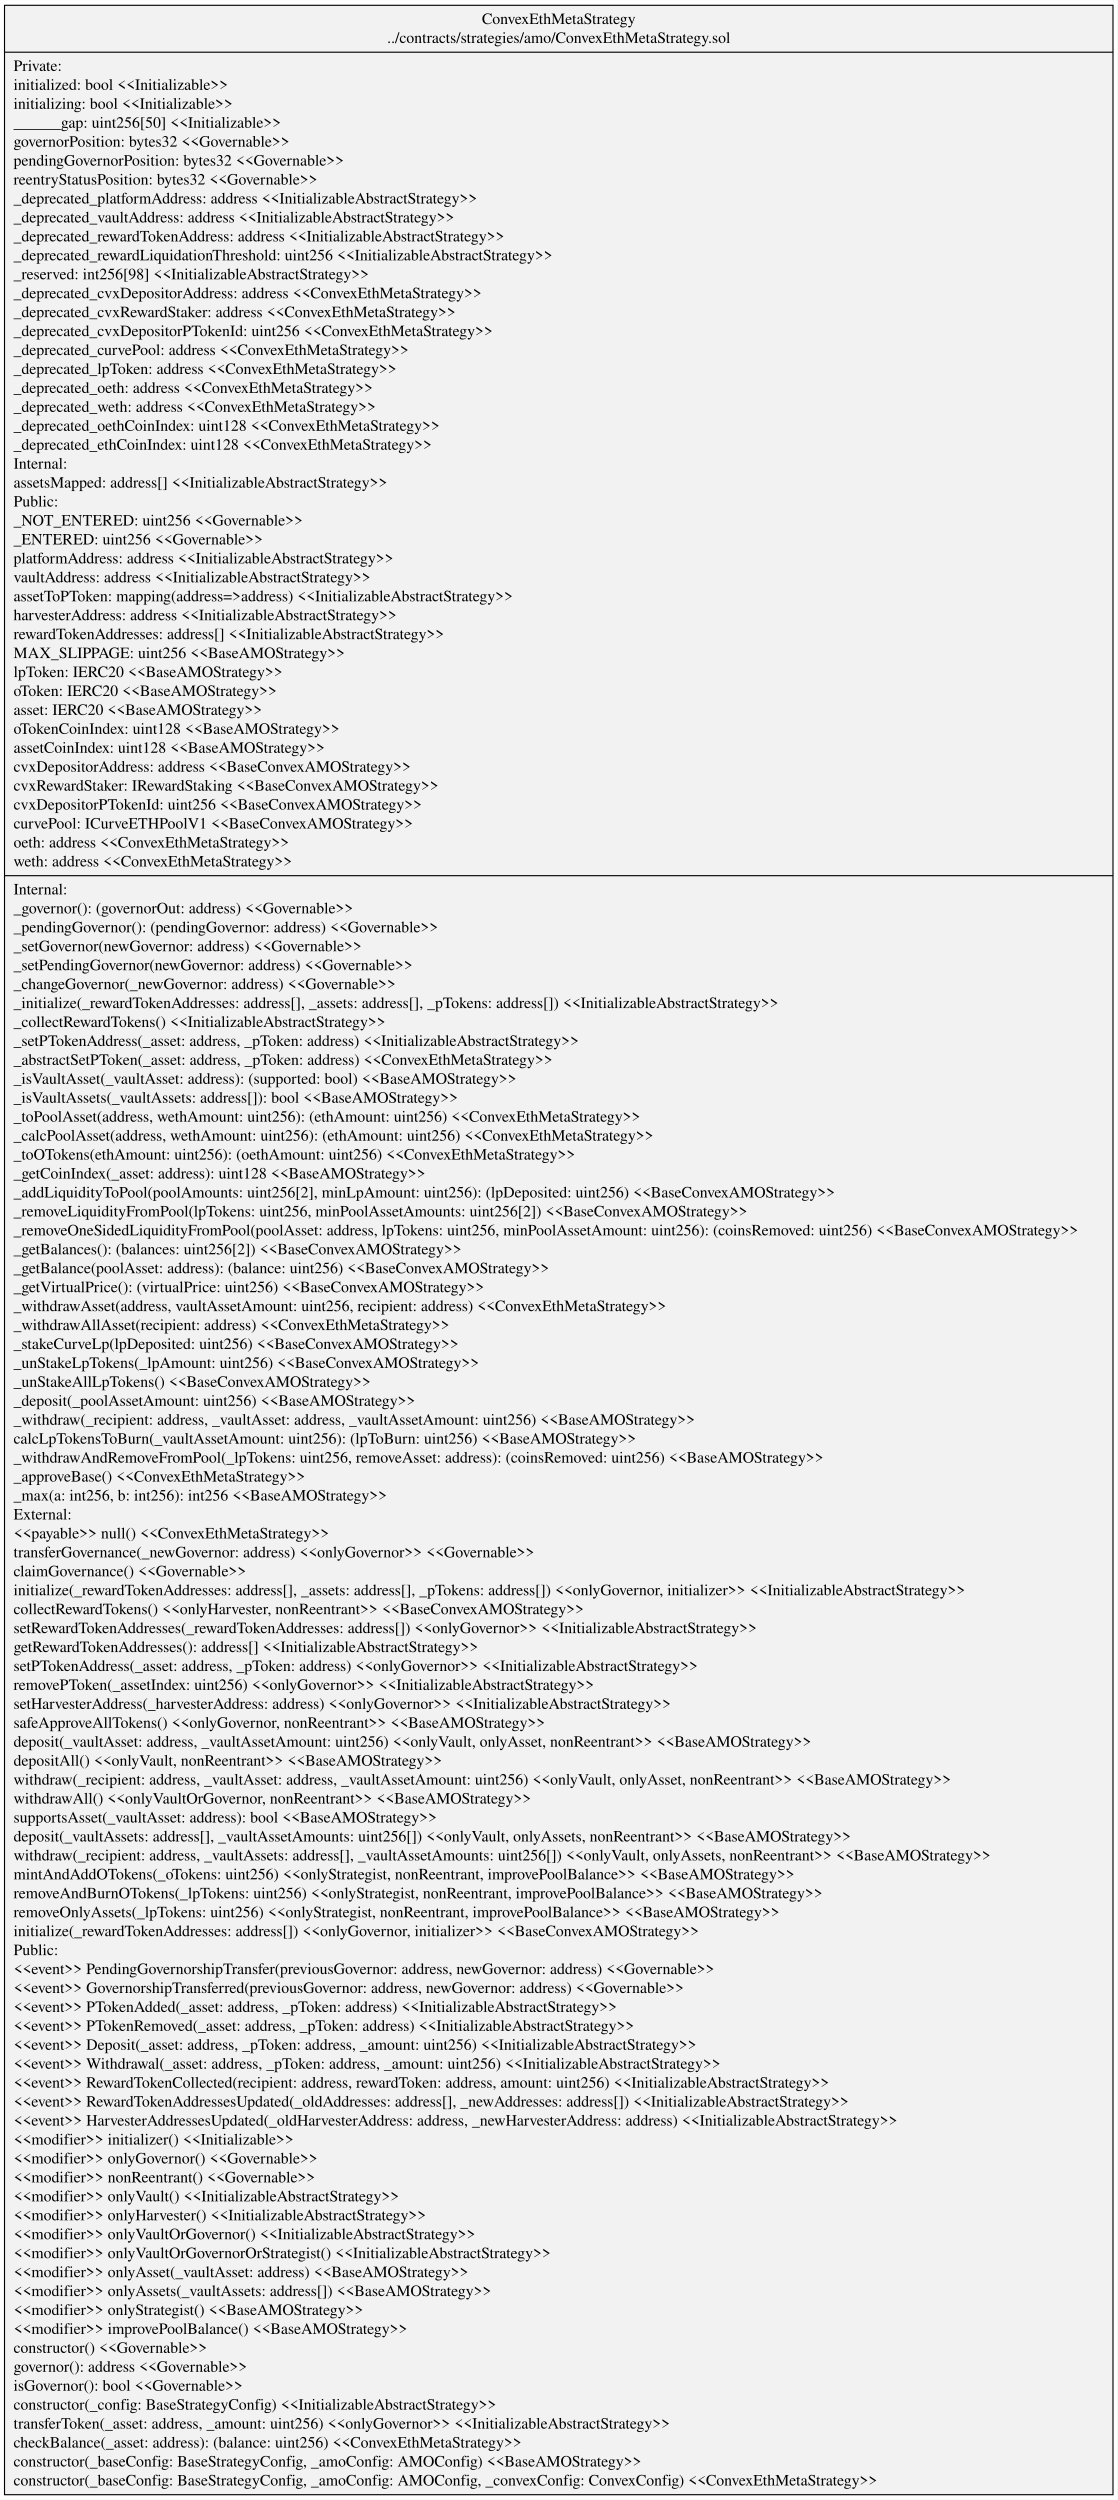
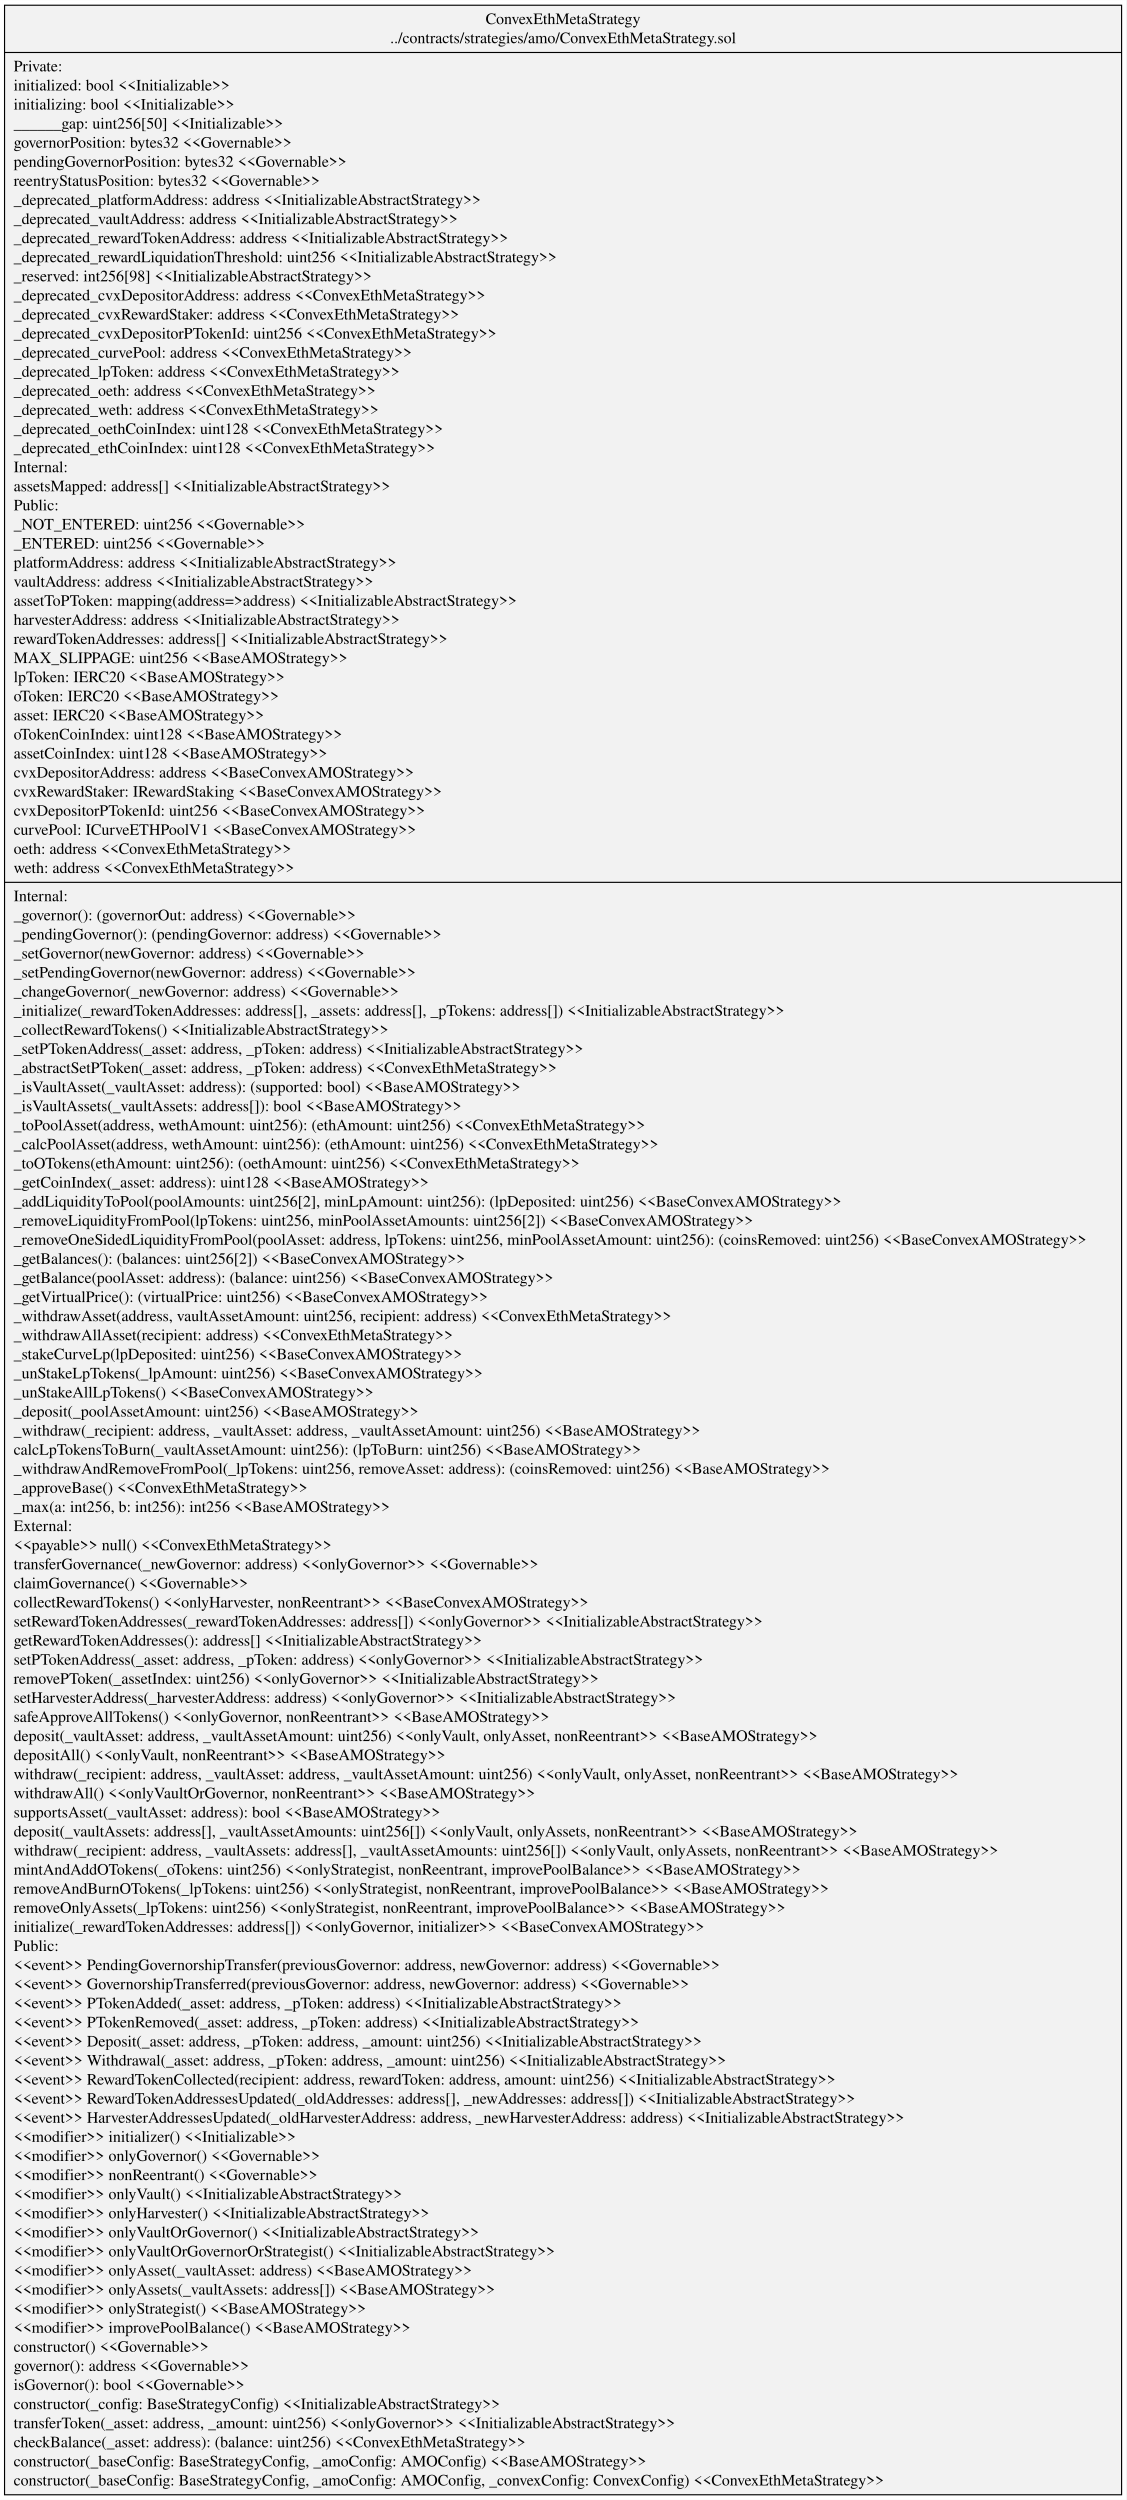
- <svg xmlns="http://www.w3.org/2000/svg" width="991pt" height="2217pt" viewBox="0.00 0.00 991.18 2217.00">
-   <g id="graph0" class="graph" transform="scale(1 1) rotate(0) translate(4 2213)">
-     <polygon fill="white" stroke="transparent" points="-4,4 -4,-2213 987.18,-2213 987.18,4 -4,4" />
+ <svg xmlns="http://www.w3.org/2000/svg" width="991pt" height="2200pt" viewBox="0.00 0.00 991.18 2200.20">
+   <g id="graph0" class="graph" transform="scale(1 1) rotate(0) translate(4 2196.2)">
+     <polygon fill="white" stroke="transparent" points="-4,4 -4,-2196.2 987.18,-2196.2 987.18,4 -4,4" />
    <g id="node1" class="node">
-       <polygon fill="#f2f2f2" stroke="black" points="0,-0.5 0,-2208.5 983.18,-2208.5 983.18,-0.5 0,-0.5" />
-       <text text-anchor="middle" x="491.59" y="-2191.9" font-family="Times,serif" font-size="14.00">ConvexEthMetaStrategy</text>
-       <text text-anchor="middle" x="491.59" y="-2175.1" font-family="Times,serif" font-size="14.00">../contracts/strategies/amo/ConvexEthMetaStrategy.sol</text>
-       <polyline fill="none" stroke="black" points="0,-2166.9 983.18,-2166.9 " />
-       <text text-anchor="start" x="8" y="-2150.3" font-family="Times,serif" font-size="14.00">Private:</text>
-       <text text-anchor="start" x="8" y="-2133.5" font-family="Times,serif" font-size="14.00">   initialized: bool &lt;&lt;Initializable&gt;&gt;</text>
-       <text text-anchor="start" x="8" y="-2116.7" font-family="Times,serif" font-size="14.00">   initializing: bool &lt;&lt;Initializable&gt;&gt;</text>
-       <text text-anchor="start" x="8" y="-2099.9" font-family="Times,serif" font-size="14.00">   ______gap: uint256[50] &lt;&lt;Initializable&gt;&gt;</text>
-       <text text-anchor="start" x="8" y="-2083.1" font-family="Times,serif" font-size="14.00">   governorPosition: bytes32 &lt;&lt;Governable&gt;&gt;</text>
-       <text text-anchor="start" x="8" y="-2066.3" font-family="Times,serif" font-size="14.00">   pendingGovernorPosition: bytes32 &lt;&lt;Governable&gt;&gt;</text>
-       <text text-anchor="start" x="8" y="-2049.5" font-family="Times,serif" font-size="14.00">   reentryStatusPosition: bytes32 &lt;&lt;Governable&gt;&gt;</text>
-       <text text-anchor="start" x="8" y="-2032.7" font-family="Times,serif" font-size="14.00">   _deprecated_platformAddress: address &lt;&lt;InitializableAbstractStrategy&gt;&gt;</text>
-       <text text-anchor="start" x="8" y="-2015.9" font-family="Times,serif" font-size="14.00">   _deprecated_vaultAddress: address &lt;&lt;InitializableAbstractStrategy&gt;&gt;</text>
-       <text text-anchor="start" x="8" y="-1999.1" font-family="Times,serif" font-size="14.00">   _deprecated_rewardTokenAddress: address &lt;&lt;InitializableAbstractStrategy&gt;&gt;</text>
-       <text text-anchor="start" x="8" y="-1982.3" font-family="Times,serif" font-size="14.00">   _deprecated_rewardLiquidationThreshold: uint256 &lt;&lt;InitializableAbstractStrategy&gt;&gt;</text>
-       <text text-anchor="start" x="8" y="-1965.5" font-family="Times,serif" font-size="14.00">   _reserved: int256[98] &lt;&lt;InitializableAbstractStrategy&gt;&gt;</text>
-       <text text-anchor="start" x="8" y="-1948.7" font-family="Times,serif" font-size="14.00">   _deprecated_cvxDepositorAddress: address &lt;&lt;ConvexEthMetaStrategy&gt;&gt;</text>
-       <text text-anchor="start" x="8" y="-1931.9" font-family="Times,serif" font-size="14.00">   _deprecated_cvxRewardStaker: address &lt;&lt;ConvexEthMetaStrategy&gt;&gt;</text>
-       <text text-anchor="start" x="8" y="-1915.1" font-family="Times,serif" font-size="14.00">   _deprecated_cvxDepositorPTokenId: uint256 &lt;&lt;ConvexEthMetaStrategy&gt;&gt;</text>
-       <text text-anchor="start" x="8" y="-1898.3" font-family="Times,serif" font-size="14.00">   _deprecated_curvePool: address &lt;&lt;ConvexEthMetaStrategy&gt;&gt;</text>
-       <text text-anchor="start" x="8" y="-1881.5" font-family="Times,serif" font-size="14.00">   _deprecated_lpToken: address &lt;&lt;ConvexEthMetaStrategy&gt;&gt;</text>
-       <text text-anchor="start" x="8" y="-1864.7" font-family="Times,serif" font-size="14.00">   _deprecated_oeth: address &lt;&lt;ConvexEthMetaStrategy&gt;&gt;</text>
-       <text text-anchor="start" x="8" y="-1847.9" font-family="Times,serif" font-size="14.00">   _deprecated_weth: address &lt;&lt;ConvexEthMetaStrategy&gt;&gt;</text>
-       <text text-anchor="start" x="8" y="-1831.1" font-family="Times,serif" font-size="14.00">   _deprecated_oethCoinIndex: uint128 &lt;&lt;ConvexEthMetaStrategy&gt;&gt;</text>
-       <text text-anchor="start" x="8" y="-1814.3" font-family="Times,serif" font-size="14.00">   _deprecated_ethCoinIndex: uint128 &lt;&lt;ConvexEthMetaStrategy&gt;&gt;</text>
-       <text text-anchor="start" x="8" y="-1797.5" font-family="Times,serif" font-size="14.00">Internal:</text>
-       <text text-anchor="start" x="8" y="-1780.7" font-family="Times,serif" font-size="14.00">   assetsMapped: address[] &lt;&lt;InitializableAbstractStrategy&gt;&gt;</text>
-       <text text-anchor="start" x="8" y="-1763.9" font-family="Times,serif" font-size="14.00">Public:</text>
-       <text text-anchor="start" x="8" y="-1747.1" font-family="Times,serif" font-size="14.00">   _NOT_ENTERED: uint256 &lt;&lt;Governable&gt;&gt;</text>
-       <text text-anchor="start" x="8" y="-1730.3" font-family="Times,serif" font-size="14.00">   _ENTERED: uint256 &lt;&lt;Governable&gt;&gt;</text>
-       <text text-anchor="start" x="8" y="-1713.5" font-family="Times,serif" font-size="14.00">   platformAddress: address &lt;&lt;InitializableAbstractStrategy&gt;&gt;</text>
-       <text text-anchor="start" x="8" y="-1696.7" font-family="Times,serif" font-size="14.00">   vaultAddress: address &lt;&lt;InitializableAbstractStrategy&gt;&gt;</text>
-       <text text-anchor="start" x="8" y="-1679.9" font-family="Times,serif" font-size="14.00">   assetToPToken: mapping(address=&gt;address) &lt;&lt;InitializableAbstractStrategy&gt;&gt;</text>
-       <text text-anchor="start" x="8" y="-1663.1" font-family="Times,serif" font-size="14.00">   harvesterAddress: address &lt;&lt;InitializableAbstractStrategy&gt;&gt;</text>
-       <text text-anchor="start" x="8" y="-1646.3" font-family="Times,serif" font-size="14.00">   rewardTokenAddresses: address[] &lt;&lt;InitializableAbstractStrategy&gt;&gt;</text>
-       <text text-anchor="start" x="8" y="-1629.5" font-family="Times,serif" font-size="14.00">   MAX_SLIPPAGE: uint256 &lt;&lt;BaseAMOStrategy&gt;&gt;</text>
-       <text text-anchor="start" x="8" y="-1612.7" font-family="Times,serif" font-size="14.00">   lpToken: IERC20 &lt;&lt;BaseAMOStrategy&gt;&gt;</text>
-       <text text-anchor="start" x="8" y="-1595.9" font-family="Times,serif" font-size="14.00">   oToken: IERC20 &lt;&lt;BaseAMOStrategy&gt;&gt;</text>
-       <text text-anchor="start" x="8" y="-1579.1" font-family="Times,serif" font-size="14.00">   asset: IERC20 &lt;&lt;BaseAMOStrategy&gt;&gt;</text>
-       <text text-anchor="start" x="8" y="-1562.3" font-family="Times,serif" font-size="14.00">   oTokenCoinIndex: uint128 &lt;&lt;BaseAMOStrategy&gt;&gt;</text>
-       <text text-anchor="start" x="8" y="-1545.5" font-family="Times,serif" font-size="14.00">   assetCoinIndex: uint128 &lt;&lt;BaseAMOStrategy&gt;&gt;</text>
-       <text text-anchor="start" x="8" y="-1528.7" font-family="Times,serif" font-size="14.00">   cvxDepositorAddress: address &lt;&lt;BaseConvexAMOStrategy&gt;&gt;</text>
-       <text text-anchor="start" x="8" y="-1511.9" font-family="Times,serif" font-size="14.00">   cvxRewardStaker: IRewardStaking &lt;&lt;BaseConvexAMOStrategy&gt;&gt;</text>
-       <text text-anchor="start" x="8" y="-1495.1" font-family="Times,serif" font-size="14.00">   cvxDepositorPTokenId: uint256 &lt;&lt;BaseConvexAMOStrategy&gt;&gt;</text>
-       <text text-anchor="start" x="8" y="-1478.3" font-family="Times,serif" font-size="14.00">   curvePool: ICurveETHPoolV1 &lt;&lt;BaseConvexAMOStrategy&gt;&gt;</text>
-       <text text-anchor="start" x="8" y="-1461.5" font-family="Times,serif" font-size="14.00">   oeth: address &lt;&lt;ConvexEthMetaStrategy&gt;&gt;</text>
-       <text text-anchor="start" x="8" y="-1444.7" font-family="Times,serif" font-size="14.00">   weth: address &lt;&lt;ConvexEthMetaStrategy&gt;&gt;</text>
-       <polyline fill="none" stroke="black" points="0,-1436.5 983.18,-1436.5 " />
-       <text text-anchor="start" x="8" y="-1419.9" font-family="Times,serif" font-size="14.00">Internal:</text>
-       <text text-anchor="start" x="8" y="-1403.1" font-family="Times,serif" font-size="14.00">    _governor(): (governorOut: address) &lt;&lt;Governable&gt;&gt;</text>
-       <text text-anchor="start" x="8" y="-1386.3" font-family="Times,serif" font-size="14.00">    _pendingGovernor(): (pendingGovernor: address) &lt;&lt;Governable&gt;&gt;</text>
-       <text text-anchor="start" x="8" y="-1369.5" font-family="Times,serif" font-size="14.00">    _setGovernor(newGovernor: address) &lt;&lt;Governable&gt;&gt;</text>
-       <text text-anchor="start" x="8" y="-1352.7" font-family="Times,serif" font-size="14.00">    _setPendingGovernor(newGovernor: address) &lt;&lt;Governable&gt;&gt;</text>
-       <text text-anchor="start" x="8" y="-1335.9" font-family="Times,serif" font-size="14.00">    _changeGovernor(_newGovernor: address) &lt;&lt;Governable&gt;&gt;</text>
-       <text text-anchor="start" x="8" y="-1319.1" font-family="Times,serif" font-size="14.00">    _initialize(_rewardTokenAddresses: address[], _assets: address[], _pTokens: address[]) &lt;&lt;InitializableAbstractStrategy&gt;&gt;</text>
-       <text text-anchor="start" x="8" y="-1302.3" font-family="Times,serif" font-size="14.00">    _collectRewardTokens() &lt;&lt;InitializableAbstractStrategy&gt;&gt;</text>
-       <text text-anchor="start" x="8" y="-1285.5" font-family="Times,serif" font-size="14.00">    _setPTokenAddress(_asset: address, _pToken: address) &lt;&lt;InitializableAbstractStrategy&gt;&gt;</text>
-       <text text-anchor="start" x="8" y="-1268.7" font-family="Times,serif" font-size="14.00">    _abstractSetPToken(_asset: address, _pToken: address) &lt;&lt;ConvexEthMetaStrategy&gt;&gt;</text>
-       <text text-anchor="start" x="8" y="-1251.9" font-family="Times,serif" font-size="14.00">    _isVaultAsset(_vaultAsset: address): (supported: bool) &lt;&lt;BaseAMOStrategy&gt;&gt;</text>
-       <text text-anchor="start" x="8" y="-1235.1" font-family="Times,serif" font-size="14.00">    _isVaultAssets(_vaultAssets: address[]): bool &lt;&lt;BaseAMOStrategy&gt;&gt;</text>
-       <text text-anchor="start" x="8" y="-1218.3" font-family="Times,serif" font-size="14.00">    _toPoolAsset(address, wethAmount: uint256): (ethAmount: uint256) &lt;&lt;ConvexEthMetaStrategy&gt;&gt;</text>
-       <text text-anchor="start" x="8" y="-1201.5" font-family="Times,serif" font-size="14.00">    _calcPoolAsset(address, wethAmount: uint256): (ethAmount: uint256) &lt;&lt;ConvexEthMetaStrategy&gt;&gt;</text>
-       <text text-anchor="start" x="8" y="-1184.7" font-family="Times,serif" font-size="14.00">    _toOTokens(ethAmount: uint256): (oethAmount: uint256) &lt;&lt;ConvexEthMetaStrategy&gt;&gt;</text>
-       <text text-anchor="start" x="8" y="-1167.9" font-family="Times,serif" font-size="14.00">    _getCoinIndex(_asset: address): uint128 &lt;&lt;BaseAMOStrategy&gt;&gt;</text>
-       <text text-anchor="start" x="8" y="-1151.1" font-family="Times,serif" font-size="14.00">    _addLiquidityToPool(poolAmounts: uint256[2], minLpAmount: uint256): (lpDeposited: uint256) &lt;&lt;BaseConvexAMOStrategy&gt;&gt;</text>
-       <text text-anchor="start" x="8" y="-1134.3" font-family="Times,serif" font-size="14.00">    _removeLiquidityFromPool(lpTokens: uint256, minPoolAssetAmounts: uint256[2]) &lt;&lt;BaseConvexAMOStrategy&gt;&gt;</text>
-       <text text-anchor="start" x="8" y="-1117.5" font-family="Times,serif" font-size="14.00">    _removeOneSidedLiquidityFromPool(poolAsset: address, lpTokens: uint256, minPoolAssetAmount: uint256): (coinsRemoved: uint256) &lt;&lt;BaseConvexAMOStrategy&gt;&gt;</text>
-       <text text-anchor="start" x="8" y="-1100.7" font-family="Times,serif" font-size="14.00">    _getBalances(): (balances: uint256[2]) &lt;&lt;BaseConvexAMOStrategy&gt;&gt;</text>
-       <text text-anchor="start" x="8" y="-1083.9" font-family="Times,serif" font-size="14.00">    _getBalance(poolAsset: address): (balance: uint256) &lt;&lt;BaseConvexAMOStrategy&gt;&gt;</text>
-       <text text-anchor="start" x="8" y="-1067.1" font-family="Times,serif" font-size="14.00">    _getVirtualPrice(): (virtualPrice: uint256) &lt;&lt;BaseConvexAMOStrategy&gt;&gt;</text>
-       <text text-anchor="start" x="8" y="-1050.3" font-family="Times,serif" font-size="14.00">    _withdrawAsset(address, vaultAssetAmount: uint256, recipient: address) &lt;&lt;ConvexEthMetaStrategy&gt;&gt;</text>
-       <text text-anchor="start" x="8" y="-1033.5" font-family="Times,serif" font-size="14.00">    _withdrawAllAsset(recipient: address) &lt;&lt;ConvexEthMetaStrategy&gt;&gt;</text>
-       <text text-anchor="start" x="8" y="-1016.7" font-family="Times,serif" font-size="14.00">    _stakeCurveLp(lpDeposited: uint256) &lt;&lt;BaseConvexAMOStrategy&gt;&gt;</text>
-       <text text-anchor="start" x="8" y="-999.9" font-family="Times,serif" font-size="14.00">    _unStakeLpTokens(_lpAmount: uint256) &lt;&lt;BaseConvexAMOStrategy&gt;&gt;</text>
-       <text text-anchor="start" x="8" y="-983.1" font-family="Times,serif" font-size="14.00">    _unStakeAllLpTokens() &lt;&lt;BaseConvexAMOStrategy&gt;&gt;</text>
-       <text text-anchor="start" x="8" y="-966.3" font-family="Times,serif" font-size="14.00">    _deposit(_poolAssetAmount: uint256) &lt;&lt;BaseAMOStrategy&gt;&gt;</text>
-       <text text-anchor="start" x="8" y="-949.5" font-family="Times,serif" font-size="14.00">    _withdraw(_recipient: address, _vaultAsset: address, _vaultAssetAmount: uint256) &lt;&lt;BaseAMOStrategy&gt;&gt;</text>
-       <text text-anchor="start" x="8" y="-932.7" font-family="Times,serif" font-size="14.00">    calcLpTokensToBurn(_vaultAssetAmount: uint256): (lpToBurn: uint256) &lt;&lt;BaseAMOStrategy&gt;&gt;</text>
-       <text text-anchor="start" x="8" y="-915.9" font-family="Times,serif" font-size="14.00">    _withdrawAndRemoveFromPool(_lpTokens: uint256, removeAsset: address): (coinsRemoved: uint256) &lt;&lt;BaseAMOStrategy&gt;&gt;</text>
-       <text text-anchor="start" x="8" y="-899.1" font-family="Times,serif" font-size="14.00">    _approveBase() &lt;&lt;ConvexEthMetaStrategy&gt;&gt;</text>
-       <text text-anchor="start" x="8" y="-882.3" font-family="Times,serif" font-size="14.00">    _max(a: int256, b: int256): int256 &lt;&lt;BaseAMOStrategy&gt;&gt;</text>
-       <text text-anchor="start" x="8" y="-865.5" font-family="Times,serif" font-size="14.00">External:</text>
-       <text text-anchor="start" x="8" y="-848.7" font-family="Times,serif" font-size="14.00">    &lt;&lt;payable&gt;&gt; null() &lt;&lt;ConvexEthMetaStrategy&gt;&gt;</text>
-       <text text-anchor="start" x="8" y="-831.9" font-family="Times,serif" font-size="14.00">    transferGovernance(_newGovernor: address) &lt;&lt;onlyGovernor&gt;&gt; &lt;&lt;Governable&gt;&gt;</text>
-       <text text-anchor="start" x="8" y="-815.1" font-family="Times,serif" font-size="14.00">    claimGovernance() &lt;&lt;Governable&gt;&gt;</text>
-       <text text-anchor="start" x="8" y="-798.3" font-family="Times,serif" font-size="14.00">    initialize(_rewardTokenAddresses: address[], _assets: address[], _pTokens: address[]) &lt;&lt;onlyGovernor, initializer&gt;&gt; &lt;&lt;InitializableAbstractStrategy&gt;&gt;</text>
+       <polygon fill="#f2f2f2" stroke="black" points="0,-0.5 0,-2191.7 983.18,-2191.7 983.18,-0.5 0,-0.5" />
+       <text text-anchor="middle" x="491.59" y="-2175.1" font-family="Times,serif" font-size="14.00">ConvexEthMetaStrategy</text>
+       <text text-anchor="middle" x="491.59" y="-2158.3" font-family="Times,serif" font-size="14.00">../contracts/strategies/amo/ConvexEthMetaStrategy.sol</text>
+       <polyline fill="none" stroke="black" points="0,-2150.1 983.18,-2150.1 " />
+       <text text-anchor="start" x="8" y="-2133.5" font-family="Times,serif" font-size="14.00">Private:</text>
+       <text text-anchor="start" x="8" y="-2116.7" font-family="Times,serif" font-size="14.00">   initialized: bool &lt;&lt;Initializable&gt;&gt;</text>
+       <text text-anchor="start" x="8" y="-2099.9" font-family="Times,serif" font-size="14.00">   initializing: bool &lt;&lt;Initializable&gt;&gt;</text>
+       <text text-anchor="start" x="8" y="-2083.1" font-family="Times,serif" font-size="14.00">   ______gap: uint256[50] &lt;&lt;Initializable&gt;&gt;</text>
+       <text text-anchor="start" x="8" y="-2066.3" font-family="Times,serif" font-size="14.00">   governorPosition: bytes32 &lt;&lt;Governable&gt;&gt;</text>
+       <text text-anchor="start" x="8" y="-2049.5" font-family="Times,serif" font-size="14.00">   pendingGovernorPosition: bytes32 &lt;&lt;Governable&gt;&gt;</text>
+       <text text-anchor="start" x="8" y="-2032.7" font-family="Times,serif" font-size="14.00">   reentryStatusPosition: bytes32 &lt;&lt;Governable&gt;&gt;</text>
+       <text text-anchor="start" x="8" y="-2015.9" font-family="Times,serif" font-size="14.00">   _deprecated_platformAddress: address &lt;&lt;InitializableAbstractStrategy&gt;&gt;</text>
+       <text text-anchor="start" x="8" y="-1999.1" font-family="Times,serif" font-size="14.00">   _deprecated_vaultAddress: address &lt;&lt;InitializableAbstractStrategy&gt;&gt;</text>
+       <text text-anchor="start" x="8" y="-1982.3" font-family="Times,serif" font-size="14.00">   _deprecated_rewardTokenAddress: address &lt;&lt;InitializableAbstractStrategy&gt;&gt;</text>
+       <text text-anchor="start" x="8" y="-1965.5" font-family="Times,serif" font-size="14.00">   _deprecated_rewardLiquidationThreshold: uint256 &lt;&lt;InitializableAbstractStrategy&gt;&gt;</text>
+       <text text-anchor="start" x="8" y="-1948.7" font-family="Times,serif" font-size="14.00">   _reserved: int256[98] &lt;&lt;InitializableAbstractStrategy&gt;&gt;</text>
+       <text text-anchor="start" x="8" y="-1931.9" font-family="Times,serif" font-size="14.00">   _deprecated_cvxDepositorAddress: address &lt;&lt;ConvexEthMetaStrategy&gt;&gt;</text>
+       <text text-anchor="start" x="8" y="-1915.1" font-family="Times,serif" font-size="14.00">   _deprecated_cvxRewardStaker: address &lt;&lt;ConvexEthMetaStrategy&gt;&gt;</text>
+       <text text-anchor="start" x="8" y="-1898.3" font-family="Times,serif" font-size="14.00">   _deprecated_cvxDepositorPTokenId: uint256 &lt;&lt;ConvexEthMetaStrategy&gt;&gt;</text>
+       <text text-anchor="start" x="8" y="-1881.5" font-family="Times,serif" font-size="14.00">   _deprecated_curvePool: address &lt;&lt;ConvexEthMetaStrategy&gt;&gt;</text>
+       <text text-anchor="start" x="8" y="-1864.7" font-family="Times,serif" font-size="14.00">   _deprecated_lpToken: address &lt;&lt;ConvexEthMetaStrategy&gt;&gt;</text>
+       <text text-anchor="start" x="8" y="-1847.9" font-family="Times,serif" font-size="14.00">   _deprecated_oeth: address &lt;&lt;ConvexEthMetaStrategy&gt;&gt;</text>
+       <text text-anchor="start" x="8" y="-1831.1" font-family="Times,serif" font-size="14.00">   _deprecated_weth: address &lt;&lt;ConvexEthMetaStrategy&gt;&gt;</text>
+       <text text-anchor="start" x="8" y="-1814.3" font-family="Times,serif" font-size="14.00">   _deprecated_oethCoinIndex: uint128 &lt;&lt;ConvexEthMetaStrategy&gt;&gt;</text>
+       <text text-anchor="start" x="8" y="-1797.5" font-family="Times,serif" font-size="14.00">   _deprecated_ethCoinIndex: uint128 &lt;&lt;ConvexEthMetaStrategy&gt;&gt;</text>
+       <text text-anchor="start" x="8" y="-1780.7" font-family="Times,serif" font-size="14.00">Internal:</text>
+       <text text-anchor="start" x="8" y="-1763.9" font-family="Times,serif" font-size="14.00">   assetsMapped: address[] &lt;&lt;InitializableAbstractStrategy&gt;&gt;</text>
+       <text text-anchor="start" x="8" y="-1747.1" font-family="Times,serif" font-size="14.00">Public:</text>
+       <text text-anchor="start" x="8" y="-1730.3" font-family="Times,serif" font-size="14.00">   _NOT_ENTERED: uint256 &lt;&lt;Governable&gt;&gt;</text>
+       <text text-anchor="start" x="8" y="-1713.5" font-family="Times,serif" font-size="14.00">   _ENTERED: uint256 &lt;&lt;Governable&gt;&gt;</text>
+       <text text-anchor="start" x="8" y="-1696.7" font-family="Times,serif" font-size="14.00">   platformAddress: address &lt;&lt;InitializableAbstractStrategy&gt;&gt;</text>
+       <text text-anchor="start" x="8" y="-1679.9" font-family="Times,serif" font-size="14.00">   vaultAddress: address &lt;&lt;InitializableAbstractStrategy&gt;&gt;</text>
+       <text text-anchor="start" x="8" y="-1663.1" font-family="Times,serif" font-size="14.00">   assetToPToken: mapping(address=&gt;address) &lt;&lt;InitializableAbstractStrategy&gt;&gt;</text>
+       <text text-anchor="start" x="8" y="-1646.3" font-family="Times,serif" font-size="14.00">   harvesterAddress: address &lt;&lt;InitializableAbstractStrategy&gt;&gt;</text>
+       <text text-anchor="start" x="8" y="-1629.5" font-family="Times,serif" font-size="14.00">   rewardTokenAddresses: address[] &lt;&lt;InitializableAbstractStrategy&gt;&gt;</text>
+       <text text-anchor="start" x="8" y="-1612.7" font-family="Times,serif" font-size="14.00">   MAX_SLIPPAGE: uint256 &lt;&lt;BaseAMOStrategy&gt;&gt;</text>
+       <text text-anchor="start" x="8" y="-1595.9" font-family="Times,serif" font-size="14.00">   lpToken: IERC20 &lt;&lt;BaseAMOStrategy&gt;&gt;</text>
+       <text text-anchor="start" x="8" y="-1579.1" font-family="Times,serif" font-size="14.00">   oToken: IERC20 &lt;&lt;BaseAMOStrategy&gt;&gt;</text>
+       <text text-anchor="start" x="8" y="-1562.3" font-family="Times,serif" font-size="14.00">   asset: IERC20 &lt;&lt;BaseAMOStrategy&gt;&gt;</text>
+       <text text-anchor="start" x="8" y="-1545.5" font-family="Times,serif" font-size="14.00">   oTokenCoinIndex: uint128 &lt;&lt;BaseAMOStrategy&gt;&gt;</text>
+       <text text-anchor="start" x="8" y="-1528.7" font-family="Times,serif" font-size="14.00">   assetCoinIndex: uint128 &lt;&lt;BaseAMOStrategy&gt;&gt;</text>
+       <text text-anchor="start" x="8" y="-1511.9" font-family="Times,serif" font-size="14.00">   cvxDepositorAddress: address &lt;&lt;BaseConvexAMOStrategy&gt;&gt;</text>
+       <text text-anchor="start" x="8" y="-1495.1" font-family="Times,serif" font-size="14.00">   cvxRewardStaker: IRewardStaking &lt;&lt;BaseConvexAMOStrategy&gt;&gt;</text>
+       <text text-anchor="start" x="8" y="-1478.3" font-family="Times,serif" font-size="14.00">   cvxDepositorPTokenId: uint256 &lt;&lt;BaseConvexAMOStrategy&gt;&gt;</text>
+       <text text-anchor="start" x="8" y="-1461.5" font-family="Times,serif" font-size="14.00">   curvePool: ICurveETHPoolV1 &lt;&lt;BaseConvexAMOStrategy&gt;&gt;</text>
+       <text text-anchor="start" x="8" y="-1444.7" font-family="Times,serif" font-size="14.00">   oeth: address &lt;&lt;ConvexEthMetaStrategy&gt;&gt;</text>
+       <text text-anchor="start" x="8" y="-1427.9" font-family="Times,serif" font-size="14.00">   weth: address &lt;&lt;ConvexEthMetaStrategy&gt;&gt;</text>
+       <polyline fill="none" stroke="black" points="0,-1419.7 983.18,-1419.7 " />
+       <text text-anchor="start" x="8" y="-1403.1" font-family="Times,serif" font-size="14.00">Internal:</text>
+       <text text-anchor="start" x="8" y="-1386.3" font-family="Times,serif" font-size="14.00">    _governor(): (governorOut: address) &lt;&lt;Governable&gt;&gt;</text>
+       <text text-anchor="start" x="8" y="-1369.5" font-family="Times,serif" font-size="14.00">    _pendingGovernor(): (pendingGovernor: address) &lt;&lt;Governable&gt;&gt;</text>
+       <text text-anchor="start" x="8" y="-1352.7" font-family="Times,serif" font-size="14.00">    _setGovernor(newGovernor: address) &lt;&lt;Governable&gt;&gt;</text>
+       <text text-anchor="start" x="8" y="-1335.9" font-family="Times,serif" font-size="14.00">    _setPendingGovernor(newGovernor: address) &lt;&lt;Governable&gt;&gt;</text>
+       <text text-anchor="start" x="8" y="-1319.1" font-family="Times,serif" font-size="14.00">    _changeGovernor(_newGovernor: address) &lt;&lt;Governable&gt;&gt;</text>
+       <text text-anchor="start" x="8" y="-1302.3" font-family="Times,serif" font-size="14.00">    _initialize(_rewardTokenAddresses: address[], _assets: address[], _pTokens: address[]) &lt;&lt;InitializableAbstractStrategy&gt;&gt;</text>
+       <text text-anchor="start" x="8" y="-1285.5" font-family="Times,serif" font-size="14.00">    _collectRewardTokens() &lt;&lt;InitializableAbstractStrategy&gt;&gt;</text>
+       <text text-anchor="start" x="8" y="-1268.7" font-family="Times,serif" font-size="14.00">    _setPTokenAddress(_asset: address, _pToken: address) &lt;&lt;InitializableAbstractStrategy&gt;&gt;</text>
+       <text text-anchor="start" x="8" y="-1251.9" font-family="Times,serif" font-size="14.00">    _abstractSetPToken(_asset: address, _pToken: address) &lt;&lt;ConvexEthMetaStrategy&gt;&gt;</text>
+       <text text-anchor="start" x="8" y="-1235.1" font-family="Times,serif" font-size="14.00">    _isVaultAsset(_vaultAsset: address): (supported: bool) &lt;&lt;BaseAMOStrategy&gt;&gt;</text>
+       <text text-anchor="start" x="8" y="-1218.3" font-family="Times,serif" font-size="14.00">    _isVaultAssets(_vaultAssets: address[]): bool &lt;&lt;BaseAMOStrategy&gt;&gt;</text>
+       <text text-anchor="start" x="8" y="-1201.5" font-family="Times,serif" font-size="14.00">    _toPoolAsset(address, wethAmount: uint256): (ethAmount: uint256) &lt;&lt;ConvexEthMetaStrategy&gt;&gt;</text>
+       <text text-anchor="start" x="8" y="-1184.7" font-family="Times,serif" font-size="14.00">    _calcPoolAsset(address, wethAmount: uint256): (ethAmount: uint256) &lt;&lt;ConvexEthMetaStrategy&gt;&gt;</text>
+       <text text-anchor="start" x="8" y="-1167.9" font-family="Times,serif" font-size="14.00">    _toOTokens(ethAmount: uint256): (oethAmount: uint256) &lt;&lt;ConvexEthMetaStrategy&gt;&gt;</text>
+       <text text-anchor="start" x="8" y="-1151.1" font-family="Times,serif" font-size="14.00">    _getCoinIndex(_asset: address): uint128 &lt;&lt;BaseAMOStrategy&gt;&gt;</text>
+       <text text-anchor="start" x="8" y="-1134.3" font-family="Times,serif" font-size="14.00">    _addLiquidityToPool(poolAmounts: uint256[2], minLpAmount: uint256): (lpDeposited: uint256) &lt;&lt;BaseConvexAMOStrategy&gt;&gt;</text>
+       <text text-anchor="start" x="8" y="-1117.5" font-family="Times,serif" font-size="14.00">    _removeLiquidityFromPool(lpTokens: uint256, minPoolAssetAmounts: uint256[2]) &lt;&lt;BaseConvexAMOStrategy&gt;&gt;</text>
+       <text text-anchor="start" x="8" y="-1100.7" font-family="Times,serif" font-size="14.00">    _removeOneSidedLiquidityFromPool(poolAsset: address, lpTokens: uint256, minPoolAssetAmount: uint256): (coinsRemoved: uint256) &lt;&lt;BaseConvexAMOStrategy&gt;&gt;</text>
+       <text text-anchor="start" x="8" y="-1083.9" font-family="Times,serif" font-size="14.00">    _getBalances(): (balances: uint256[2]) &lt;&lt;BaseConvexAMOStrategy&gt;&gt;</text>
+       <text text-anchor="start" x="8" y="-1067.1" font-family="Times,serif" font-size="14.00">    _getBalance(poolAsset: address): (balance: uint256) &lt;&lt;BaseConvexAMOStrategy&gt;&gt;</text>
+       <text text-anchor="start" x="8" y="-1050.3" font-family="Times,serif" font-size="14.00">    _getVirtualPrice(): (virtualPrice: uint256) &lt;&lt;BaseConvexAMOStrategy&gt;&gt;</text>
+       <text text-anchor="start" x="8" y="-1033.5" font-family="Times,serif" font-size="14.00">    _withdrawAsset(address, vaultAssetAmount: uint256, recipient: address) &lt;&lt;ConvexEthMetaStrategy&gt;&gt;</text>
+       <text text-anchor="start" x="8" y="-1016.7" font-family="Times,serif" font-size="14.00">    _withdrawAllAsset(recipient: address) &lt;&lt;ConvexEthMetaStrategy&gt;&gt;</text>
+       <text text-anchor="start" x="8" y="-999.9" font-family="Times,serif" font-size="14.00">    _stakeCurveLp(lpDeposited: uint256) &lt;&lt;BaseConvexAMOStrategy&gt;&gt;</text>
+       <text text-anchor="start" x="8" y="-983.1" font-family="Times,serif" font-size="14.00">    _unStakeLpTokens(_lpAmount: uint256) &lt;&lt;BaseConvexAMOStrategy&gt;&gt;</text>
+       <text text-anchor="start" x="8" y="-966.3" font-family="Times,serif" font-size="14.00">    _unStakeAllLpTokens() &lt;&lt;BaseConvexAMOStrategy&gt;&gt;</text>
+       <text text-anchor="start" x="8" y="-949.5" font-family="Times,serif" font-size="14.00">    _deposit(_poolAssetAmount: uint256) &lt;&lt;BaseAMOStrategy&gt;&gt;</text>
+       <text text-anchor="start" x="8" y="-932.7" font-family="Times,serif" font-size="14.00">    _withdraw(_recipient: address, _vaultAsset: address, _vaultAssetAmount: uint256) &lt;&lt;BaseAMOStrategy&gt;&gt;</text>
+       <text text-anchor="start" x="8" y="-915.9" font-family="Times,serif" font-size="14.00">    calcLpTokensToBurn(_vaultAssetAmount: uint256): (lpToBurn: uint256) &lt;&lt;BaseAMOStrategy&gt;&gt;</text>
+       <text text-anchor="start" x="8" y="-899.1" font-family="Times,serif" font-size="14.00">    _withdrawAndRemoveFromPool(_lpTokens: uint256, removeAsset: address): (coinsRemoved: uint256) &lt;&lt;BaseAMOStrategy&gt;&gt;</text>
+       <text text-anchor="start" x="8" y="-882.3" font-family="Times,serif" font-size="14.00">    _approveBase() &lt;&lt;ConvexEthMetaStrategy&gt;&gt;</text>
+       <text text-anchor="start" x="8" y="-865.5" font-family="Times,serif" font-size="14.00">    _max(a: int256, b: int256): int256 &lt;&lt;BaseAMOStrategy&gt;&gt;</text>
+       <text text-anchor="start" x="8" y="-848.7" font-family="Times,serif" font-size="14.00">External:</text>
+       <text text-anchor="start" x="8" y="-831.9" font-family="Times,serif" font-size="14.00">    &lt;&lt;payable&gt;&gt; null() &lt;&lt;ConvexEthMetaStrategy&gt;&gt;</text>
+       <text text-anchor="start" x="8" y="-815.1" font-family="Times,serif" font-size="14.00">    transferGovernance(_newGovernor: address) &lt;&lt;onlyGovernor&gt;&gt; &lt;&lt;Governable&gt;&gt;</text>
+       <text text-anchor="start" x="8" y="-798.3" font-family="Times,serif" font-size="14.00">    claimGovernance() &lt;&lt;Governable&gt;&gt;</text>
      <text text-anchor="start" x="8" y="-781.5" font-family="Times,serif" font-size="14.00">    collectRewardTokens() &lt;&lt;onlyHarvester, nonReentrant&gt;&gt; &lt;&lt;BaseConvexAMOStrategy&gt;&gt;</text>
      <text text-anchor="start" x="8" y="-764.7" font-family="Times,serif" font-size="14.00">    setRewardTokenAddresses(_rewardTokenAddresses: address[]) &lt;&lt;onlyGovernor&gt;&gt; &lt;&lt;InitializableAbstractStrategy&gt;&gt;</text>
      <text text-anchor="start" x="8" y="-747.9" font-family="Times,serif" font-size="14.00">    getRewardTokenAddresses(): address[] &lt;&lt;InitializableAbstractStrategy&gt;&gt;</text>
      <text text-anchor="start" x="8" y="-731.1" font-family="Times,serif" font-size="14.00">    setPTokenAddress(_asset: address, _pToken: address) &lt;&lt;onlyGovernor&gt;&gt; &lt;&lt;InitializableAbstractStrategy&gt;&gt;</text>
      <text text-anchor="start" x="8" y="-714.3" font-family="Times,serif" font-size="14.00">    removePToken(_assetIndex: uint256) &lt;&lt;onlyGovernor&gt;&gt; &lt;&lt;InitializableAbstractStrategy&gt;&gt;</text>
      <text text-anchor="start" x="8" y="-697.5" font-family="Times,serif" font-size="14.00">    setHarvesterAddress(_harvesterAddress: address) &lt;&lt;onlyGovernor&gt;&gt; &lt;&lt;InitializableAbstractStrategy&gt;&gt;</text>
      <text text-anchor="start" x="8" y="-680.7" font-family="Times,serif" font-size="14.00">    safeApproveAllTokens() &lt;&lt;onlyGovernor, nonReentrant&gt;&gt; &lt;&lt;BaseAMOStrategy&gt;&gt;</text>
      <text text-anchor="start" x="8" y="-663.9" font-family="Times,serif" font-size="14.00">    deposit(_vaultAsset: address, _vaultAssetAmount: uint256) &lt;&lt;onlyVault, onlyAsset, nonReentrant&gt;&gt; &lt;&lt;BaseAMOStrategy&gt;&gt;</text>
      <text text-anchor="start" x="8" y="-647.1" font-family="Times,serif" font-size="14.00">    depositAll() &lt;&lt;onlyVault, nonReentrant&gt;&gt; &lt;&lt;BaseAMOStrategy&gt;&gt;</text>
      <text text-anchor="start" x="8" y="-630.3" font-family="Times,serif" font-size="14.00">    withdraw(_recipient: address, _vaultAsset: address, _vaultAssetAmount: uint256) &lt;&lt;onlyVault, onlyAsset, nonReentrant&gt;&gt; &lt;&lt;BaseAMOStrategy&gt;&gt;</text>
      <text text-anchor="start" x="8" y="-613.5" font-family="Times,serif" font-size="14.00">    withdrawAll() &lt;&lt;onlyVaultOrGovernor, nonReentrant&gt;&gt; &lt;&lt;BaseAMOStrategy&gt;&gt;</text>
      <text text-anchor="start" x="8" y="-596.7" font-family="Times,serif" font-size="14.00">    supportsAsset(_vaultAsset: address): bool &lt;&lt;BaseAMOStrategy&gt;&gt;</text>
      <text text-anchor="start" x="8" y="-579.9" font-family="Times,serif" font-size="14.00">    deposit(_vaultAssets: address[], _vaultAssetAmounts: uint256[]) &lt;&lt;onlyVault, onlyAssets, nonReentrant&gt;&gt; &lt;&lt;BaseAMOStrategy&gt;&gt;</text>
      <text text-anchor="start" x="8" y="-563.1" font-family="Times,serif" font-size="14.00">    withdraw(_recipient: address, _vaultAssets: address[], _vaultAssetAmounts: uint256[]) &lt;&lt;onlyVault, onlyAssets, nonReentrant&gt;&gt; &lt;&lt;BaseAMOStrategy&gt;&gt;</text>
      <text text-anchor="start" x="8" y="-546.3" font-family="Times,serif" font-size="14.00">    mintAndAddOTokens(_oTokens: uint256) &lt;&lt;onlyStrategist, nonReentrant, improvePoolBalance&gt;&gt; &lt;&lt;BaseAMOStrategy&gt;&gt;</text>
      <text text-anchor="start" x="8" y="-529.5" font-family="Times,serif" font-size="14.00">    removeAndBurnOTokens(_lpTokens: uint256) &lt;&lt;onlyStrategist, nonReentrant, improvePoolBalance&gt;&gt; &lt;&lt;BaseAMOStrategy&gt;&gt;</text>
      <text text-anchor="start" x="8" y="-512.7" font-family="Times,serif" font-size="14.00">    removeOnlyAssets(_lpTokens: uint256) &lt;&lt;onlyStrategist, nonReentrant, improvePoolBalance&gt;&gt; &lt;&lt;BaseAMOStrategy&gt;&gt;</text>
      <text text-anchor="start" x="8" y="-495.9" font-family="Times,serif" font-size="14.00">    initialize(_rewardTokenAddresses: address[]) &lt;&lt;onlyGovernor, initializer&gt;&gt; &lt;&lt;BaseConvexAMOStrategy&gt;&gt;</text>
      <text text-anchor="start" x="8" y="-479.1" font-family="Times,serif" font-size="14.00">Public:</text>
      <text text-anchor="start" x="8" y="-462.3" font-family="Times,serif" font-size="14.00">    &lt;&lt;event&gt;&gt; PendingGovernorshipTransfer(previousGovernor: address, newGovernor: address) &lt;&lt;Governable&gt;&gt;</text>
      <text text-anchor="start" x="8" y="-445.5" font-family="Times,serif" font-size="14.00">    &lt;&lt;event&gt;&gt; GovernorshipTransferred(previousGovernor: address, newGovernor: address) &lt;&lt;Governable&gt;&gt;</text>
      <text text-anchor="start" x="8" y="-428.7" font-family="Times,serif" font-size="14.00">    &lt;&lt;event&gt;&gt; PTokenAdded(_asset: address, _pToken: address) &lt;&lt;InitializableAbstractStrategy&gt;&gt;</text>
      <text text-anchor="start" x="8" y="-411.9" font-family="Times,serif" font-size="14.00">    &lt;&lt;event&gt;&gt; PTokenRemoved(_asset: address, _pToken: address) &lt;&lt;InitializableAbstractStrategy&gt;&gt;</text>
      <text text-anchor="start" x="8" y="-395.1" font-family="Times,serif" font-size="14.00">    &lt;&lt;event&gt;&gt; Deposit(_asset: address, _pToken: address, _amount: uint256) &lt;&lt;InitializableAbstractStrategy&gt;&gt;</text>
      <text text-anchor="start" x="8" y="-378.3" font-family="Times,serif" font-size="14.00">    &lt;&lt;event&gt;&gt; Withdrawal(_asset: address, _pToken: address, _amount: uint256) &lt;&lt;InitializableAbstractStrategy&gt;&gt;</text>
      <text text-anchor="start" x="8" y="-361.5" font-family="Times,serif" font-size="14.00">    &lt;&lt;event&gt;&gt; RewardTokenCollected(recipient: address, rewardToken: address, amount: uint256) &lt;&lt;InitializableAbstractStrategy&gt;&gt;</text>
      <text text-anchor="start" x="8" y="-344.7" font-family="Times,serif" font-size="14.00">    &lt;&lt;event&gt;&gt; RewardTokenAddressesUpdated(_oldAddresses: address[], _newAddresses: address[]) &lt;&lt;InitializableAbstractStrategy&gt;&gt;</text>
      <text text-anchor="start" x="8" y="-327.9" font-family="Times,serif" font-size="14.00">    &lt;&lt;event&gt;&gt; HarvesterAddressesUpdated(_oldHarvesterAddress: address, _newHarvesterAddress: address) &lt;&lt;InitializableAbstractStrategy&gt;&gt;</text>
      <text text-anchor="start" x="8" y="-311.1" font-family="Times,serif" font-size="14.00">    &lt;&lt;modifier&gt;&gt; initializer() &lt;&lt;Initializable&gt;&gt;</text>
      <text text-anchor="start" x="8" y="-294.3" font-family="Times,serif" font-size="14.00">    &lt;&lt;modifier&gt;&gt; onlyGovernor() &lt;&lt;Governable&gt;&gt;</text>
      <text text-anchor="start" x="8" y="-277.5" font-family="Times,serif" font-size="14.00">    &lt;&lt;modifier&gt;&gt; nonReentrant() &lt;&lt;Governable&gt;&gt;</text>
      <text text-anchor="start" x="8" y="-260.7" font-family="Times,serif" font-size="14.00">    &lt;&lt;modifier&gt;&gt; onlyVault() &lt;&lt;InitializableAbstractStrategy&gt;&gt;</text>
      <text text-anchor="start" x="8" y="-243.9" font-family="Times,serif" font-size="14.00">    &lt;&lt;modifier&gt;&gt; onlyHarvester() &lt;&lt;InitializableAbstractStrategy&gt;&gt;</text>
      <text text-anchor="start" x="8" y="-227.1" font-family="Times,serif" font-size="14.00">    &lt;&lt;modifier&gt;&gt; onlyVaultOrGovernor() &lt;&lt;InitializableAbstractStrategy&gt;&gt;</text>
      <text text-anchor="start" x="8" y="-210.3" font-family="Times,serif" font-size="14.00">    &lt;&lt;modifier&gt;&gt; onlyVaultOrGovernorOrStrategist() &lt;&lt;InitializableAbstractStrategy&gt;&gt;</text>
      <text text-anchor="start" x="8" y="-193.5" font-family="Times,serif" font-size="14.00">    &lt;&lt;modifier&gt;&gt; onlyAsset(_vaultAsset: address) &lt;&lt;BaseAMOStrategy&gt;&gt;</text>
      <text text-anchor="start" x="8" y="-176.7" font-family="Times,serif" font-size="14.00">    &lt;&lt;modifier&gt;&gt; onlyAssets(_vaultAssets: address[]) &lt;&lt;BaseAMOStrategy&gt;&gt;</text>
      <text text-anchor="start" x="8" y="-159.9" font-family="Times,serif" font-size="14.00">    &lt;&lt;modifier&gt;&gt; onlyStrategist() &lt;&lt;BaseAMOStrategy&gt;&gt;</text>
      <text text-anchor="start" x="8" y="-143.1" font-family="Times,serif" font-size="14.00">    &lt;&lt;modifier&gt;&gt; improvePoolBalance() &lt;&lt;BaseAMOStrategy&gt;&gt;</text>
      <text text-anchor="start" x="8" y="-126.3" font-family="Times,serif" font-size="14.00">    constructor() &lt;&lt;Governable&gt;&gt;</text>
      <text text-anchor="start" x="8" y="-109.5" font-family="Times,serif" font-size="14.00">    governor(): address &lt;&lt;Governable&gt;&gt;</text>
      <text text-anchor="start" x="8" y="-92.7" font-family="Times,serif" font-size="14.00">    isGovernor(): bool &lt;&lt;Governable&gt;&gt;</text>
      <text text-anchor="start" x="8" y="-75.9" font-family="Times,serif" font-size="14.00">    constructor(_config: BaseStrategyConfig) &lt;&lt;InitializableAbstractStrategy&gt;&gt;</text>
      <text text-anchor="start" x="8" y="-59.1" font-family="Times,serif" font-size="14.00">    transferToken(_asset: address, _amount: uint256) &lt;&lt;onlyGovernor&gt;&gt; &lt;&lt;InitializableAbstractStrategy&gt;&gt;</text>
      <text text-anchor="start" x="8" y="-42.3" font-family="Times,serif" font-size="14.00">    checkBalance(_asset: address): (balance: uint256) &lt;&lt;ConvexEthMetaStrategy&gt;&gt;</text>
      <text text-anchor="start" x="8" y="-25.5" font-family="Times,serif" font-size="14.00">    constructor(_baseConfig: BaseStrategyConfig, _amoConfig: AMOConfig) &lt;&lt;BaseAMOStrategy&gt;&gt;</text>
      <text text-anchor="start" x="8" y="-8.7" font-family="Times,serif" font-size="14.00">    constructor(_baseConfig: BaseStrategyConfig, _amoConfig: AMOConfig, _convexConfig: ConvexConfig) &lt;&lt;ConvexEthMetaStrategy&gt;&gt;</text>
    </g>
  </g>
</svg>
